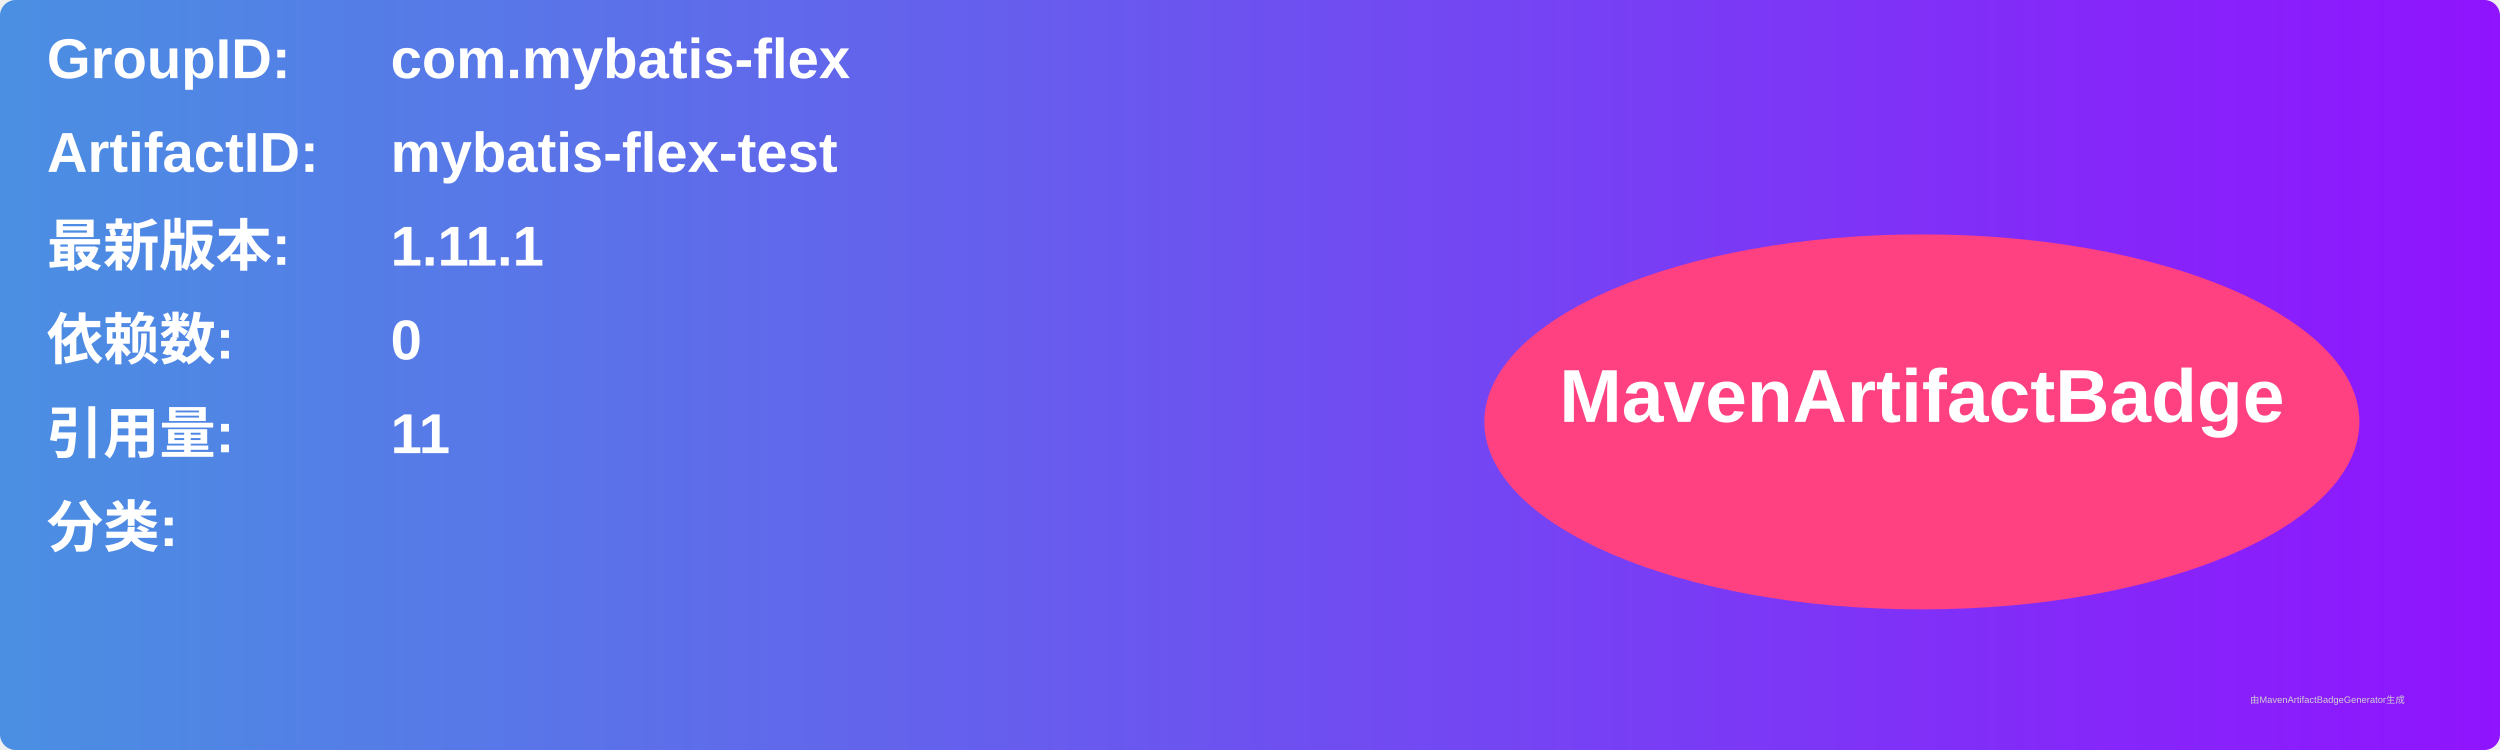
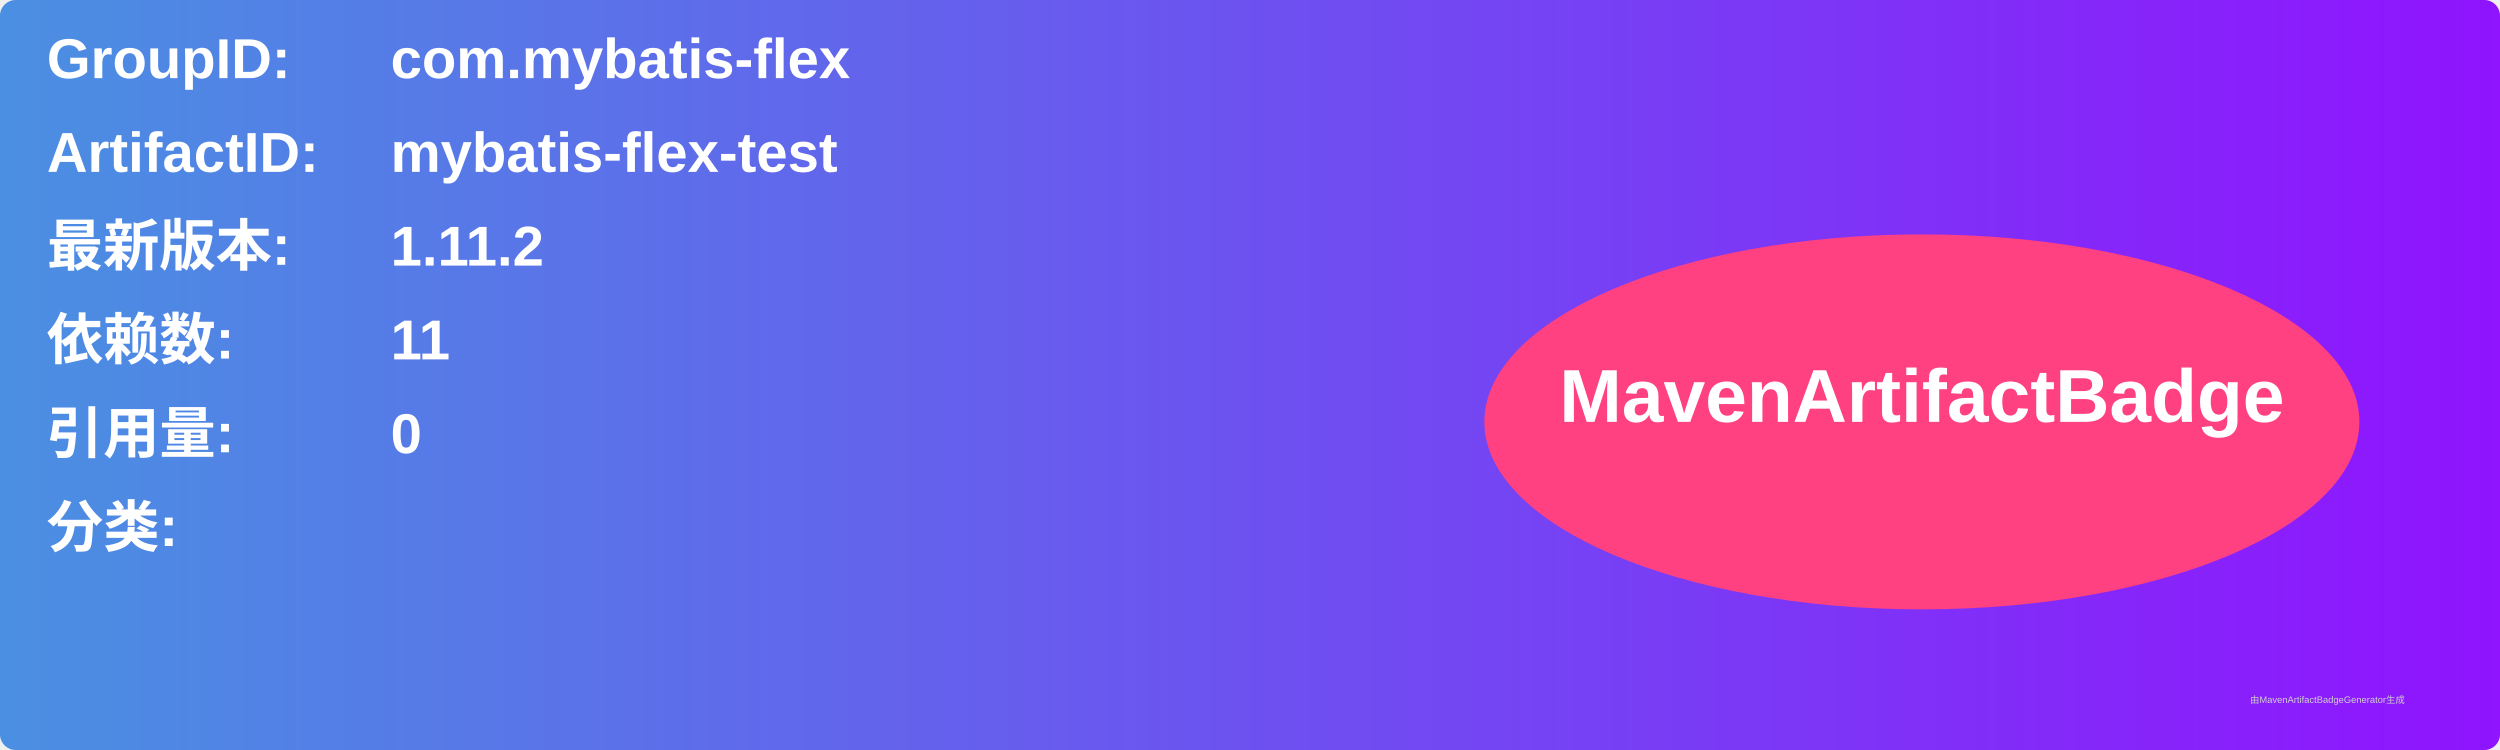
<svg xmlns="http://www.w3.org/2000/svg" width="800" height="240" viewBox="0 0 800 240">
  <linearGradient id="grad" x1="0%" y1="0%" x2="100%" y2="0%">
    <stop offset="0%" stop-color="#4a90e2" />
    <stop offset="100%" stop-color="#9013fe" />
  </linearGradient>
  <rect width="100%" height="100%" rx="5" ry="5" fill="url(#grad)" />
  <g transform="translate(15, 15)">
    <text x="0" y="10" font-family="Arial" font-size="18" fill="white" font-weight="bold" width="260">GroupID:</text>
    <text x="110" y="10" font-family="Arial" font-size="18" fill="white" font-weight="bold" width="460">com.mybatis-flex</text>
    <text x="0" y="40" font-family="Arial" font-size="18" fill="white" font-weight="bold" width="260">ArtifactID:</text>
    <text x="110" y="40" font-family="Arial" font-size="18" fill="white" font-weight="bold" width="460">mybatis-flex-test</text>
    <text x="0" y="70" font-family="Arial" font-size="18" fill="white" font-weight="bold">最新版本:</text>
    <text x="110" y="70" font-family="Arial" font-size="18" fill="white" font-weight="bold">
-       <tspan font-weight="bold">1.11.1</tspan>
+       <tspan font-weight="bold">1.11.2</tspan>
    </text>
    <text x="0" y="100" font-family="Arial" font-size="18" fill="white" font-weight="bold">依赖数: </text>
    <text x="110" y="100" font-family="Arial" font-size="18" fill="white">
-       <tspan font-weight="bold">0</tspan>
+       <tspan font-weight="bold">11</tspan>
    </text>
    <text x="0" y="130" font-family="Arial" font-size="18" fill="white" font-weight="bold">引用量: </text>
    <text x="110" y="130" font-family="Arial" font-size="18" fill="white">
-       <tspan font-weight="bold">11</tspan>
+       <tspan font-weight="bold">0</tspan>
    </text>
    <text x="0" y="160" font-family="Arial" font-size="18" fill="white" font-weight="bold">分类:</text>
    <text x="10" y="190" font-family="Arial" font-size="10" fill="white">
      <tspan font-weight="bold" />
    </text>
    <ellipse cx="600" cy="120" rx="140" ry="60" fill="#ff4081" />
    <text x="600" y="120" text-anchor="middle" font-family="Arial" font-size="24" fill="white" font-weight="bold">MavenArtifactBadge</text>
  </g>
  <text x="720" y="225" font-family="Arial" font-size="3" fill="#d0d0d0">由MavenArtifactBadgeGenerator生成</text>
</svg>
